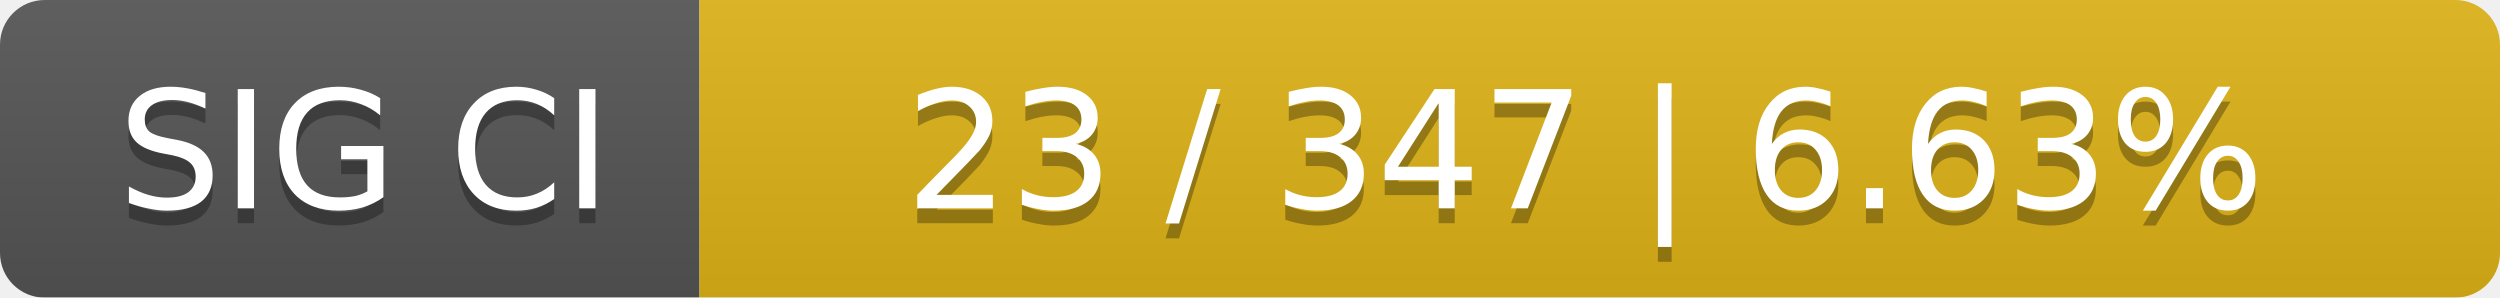
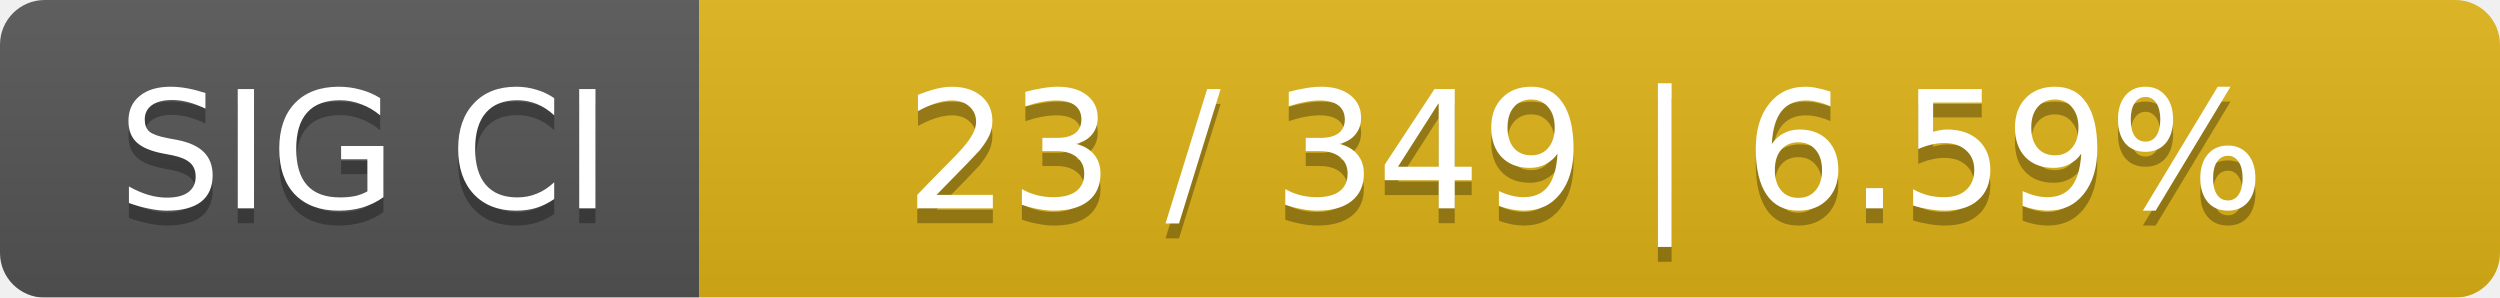
<svg xmlns="http://www.w3.org/2000/svg" width="168" height="20">
  <linearGradient id="smooth" x2="0" y2="100%">
    <stop offset="0" stop-color="#bbb" stop-opacity=".1" />
    <stop offset="1" stop-opacity=".1" />
  </linearGradient>
  <mask id="round">
    <rect width="168" height="20" rx="3" fill="#fff" />
  </mask>
  <g mask="url(#round)">
    <rect width="47" height="20" fill="#555" />
    <rect x="47" width="121" height="20" fill="#dfb317" />
    <rect width="168" height="20" fill="url(#smooth)" />
  </g>
  <g fill="#fff" text-anchor="middle" font-family="DejaVu Sans,Verdana,Geneva,sans-serif" font-size="11">
    <text x="24.5" y="15" fill="#010101" fill-opacity=".3">SIG CI</text>
    <text x="24.5" y="14">SIG CI</text>
-     <text x="106.5" y="15" fill="#010101" fill-opacity=".3">23 / 347    |    6.63%</text>
-     <text x="106.5" y="14">23 / 347    |    6.63%</text>
+     <text x="106.5" y="15" fill="#010101" fill-opacity=".3">23 / 349    |    6.59%</text>
+     <text x="106.5" y="14">23 / 349    |    6.59%</text>
  </g>
</svg>
